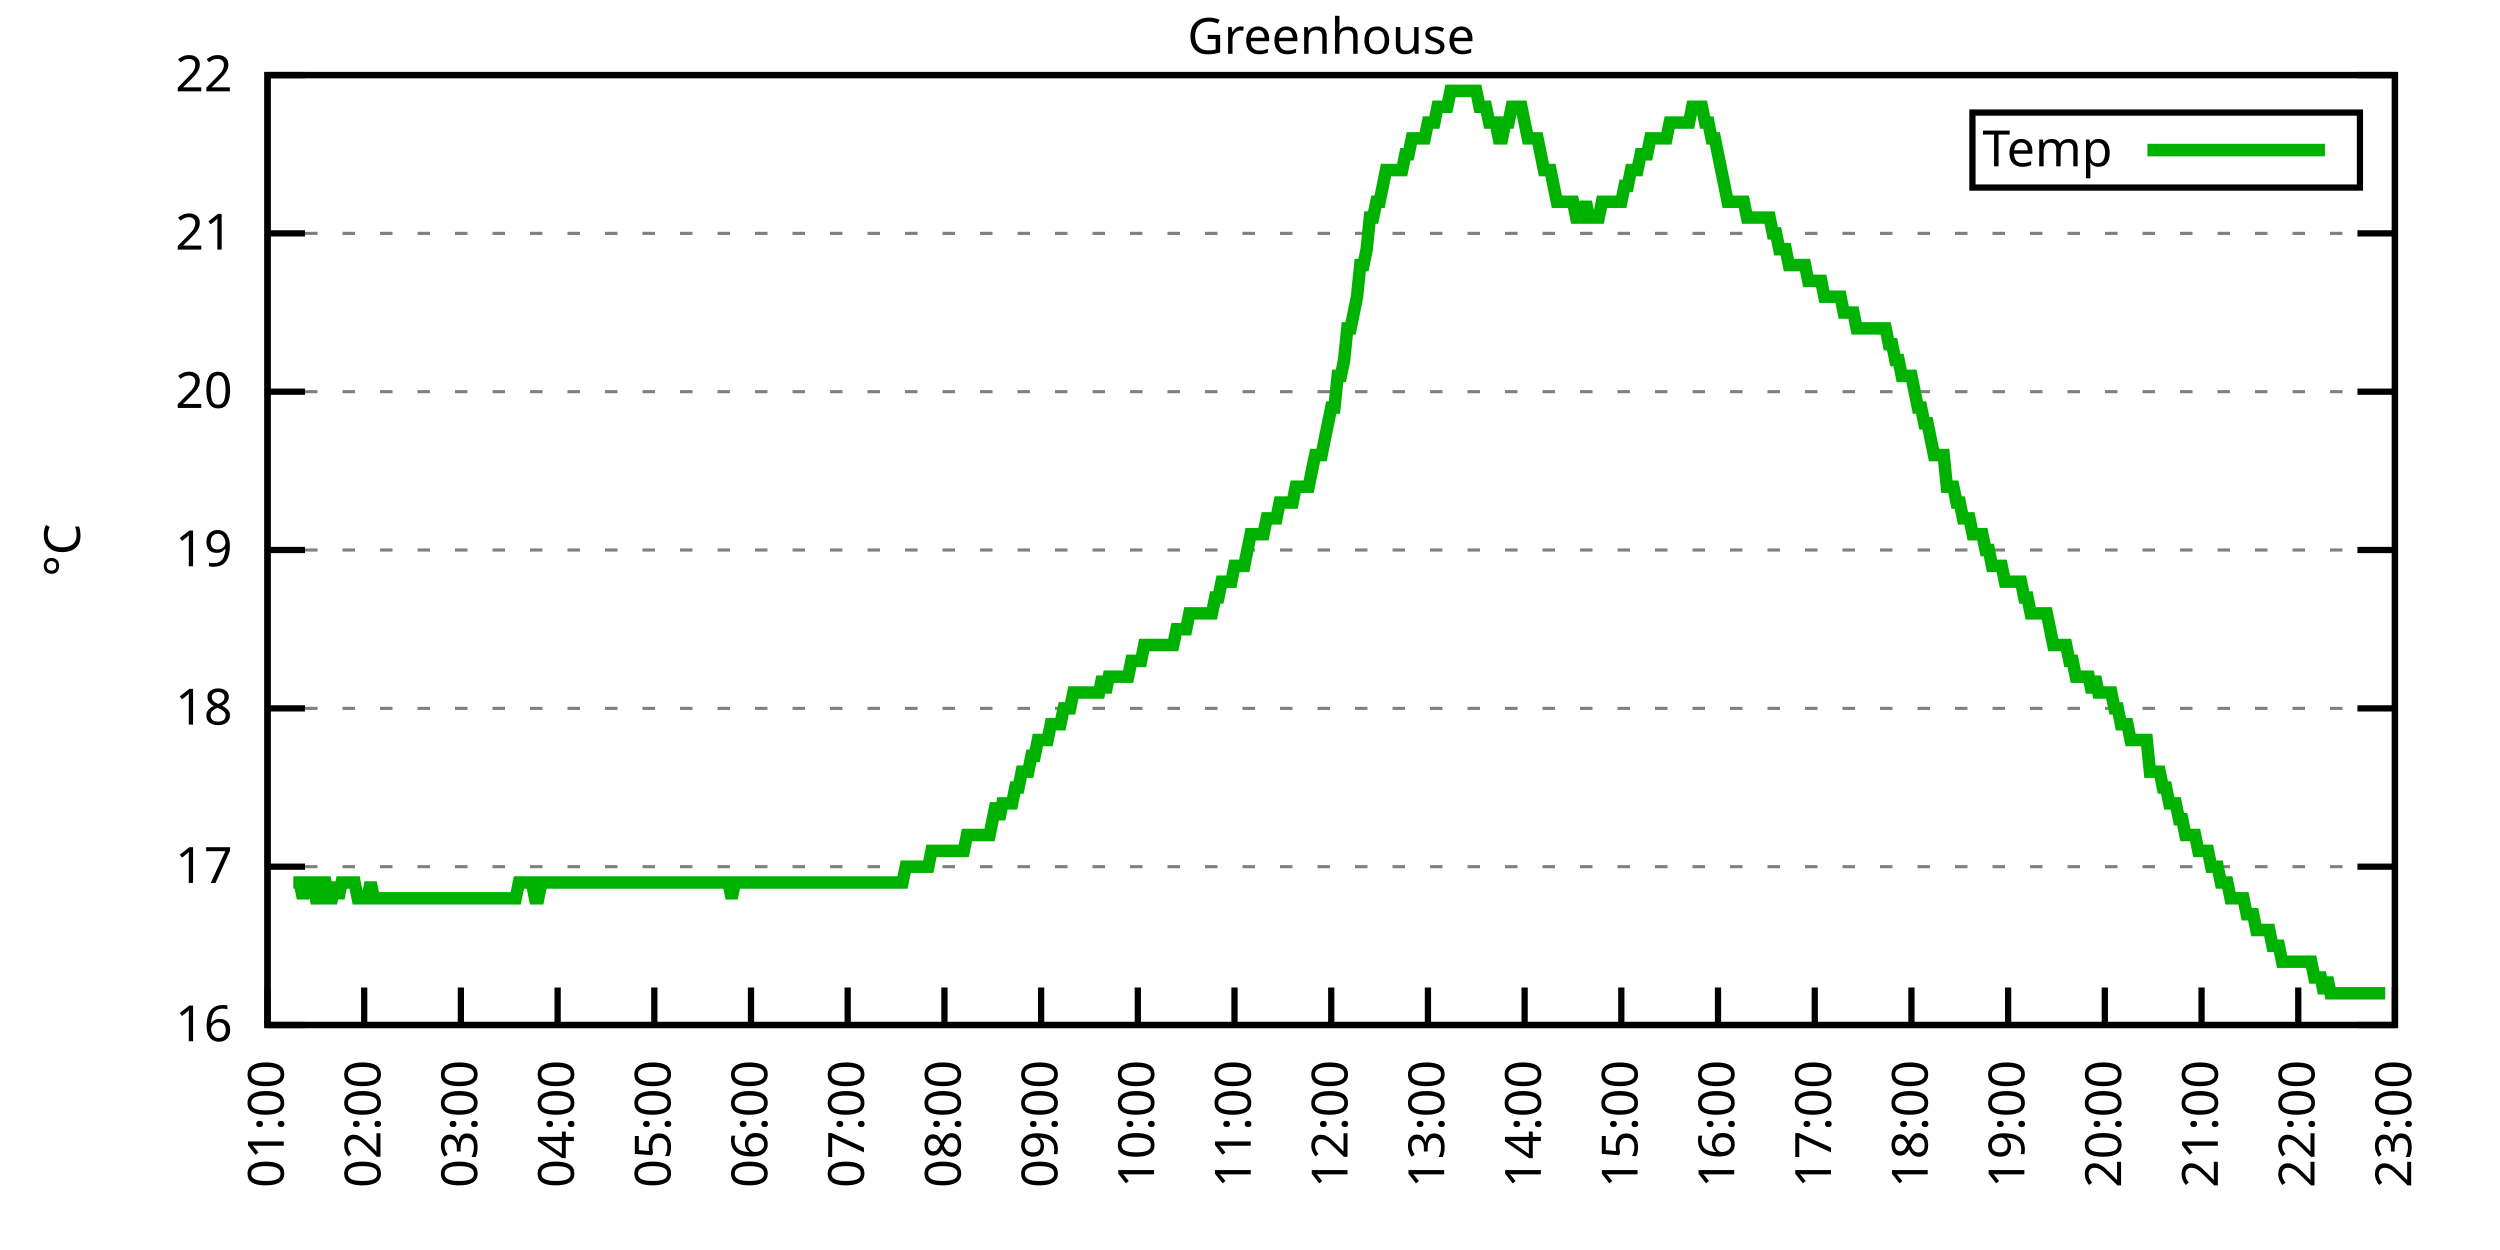
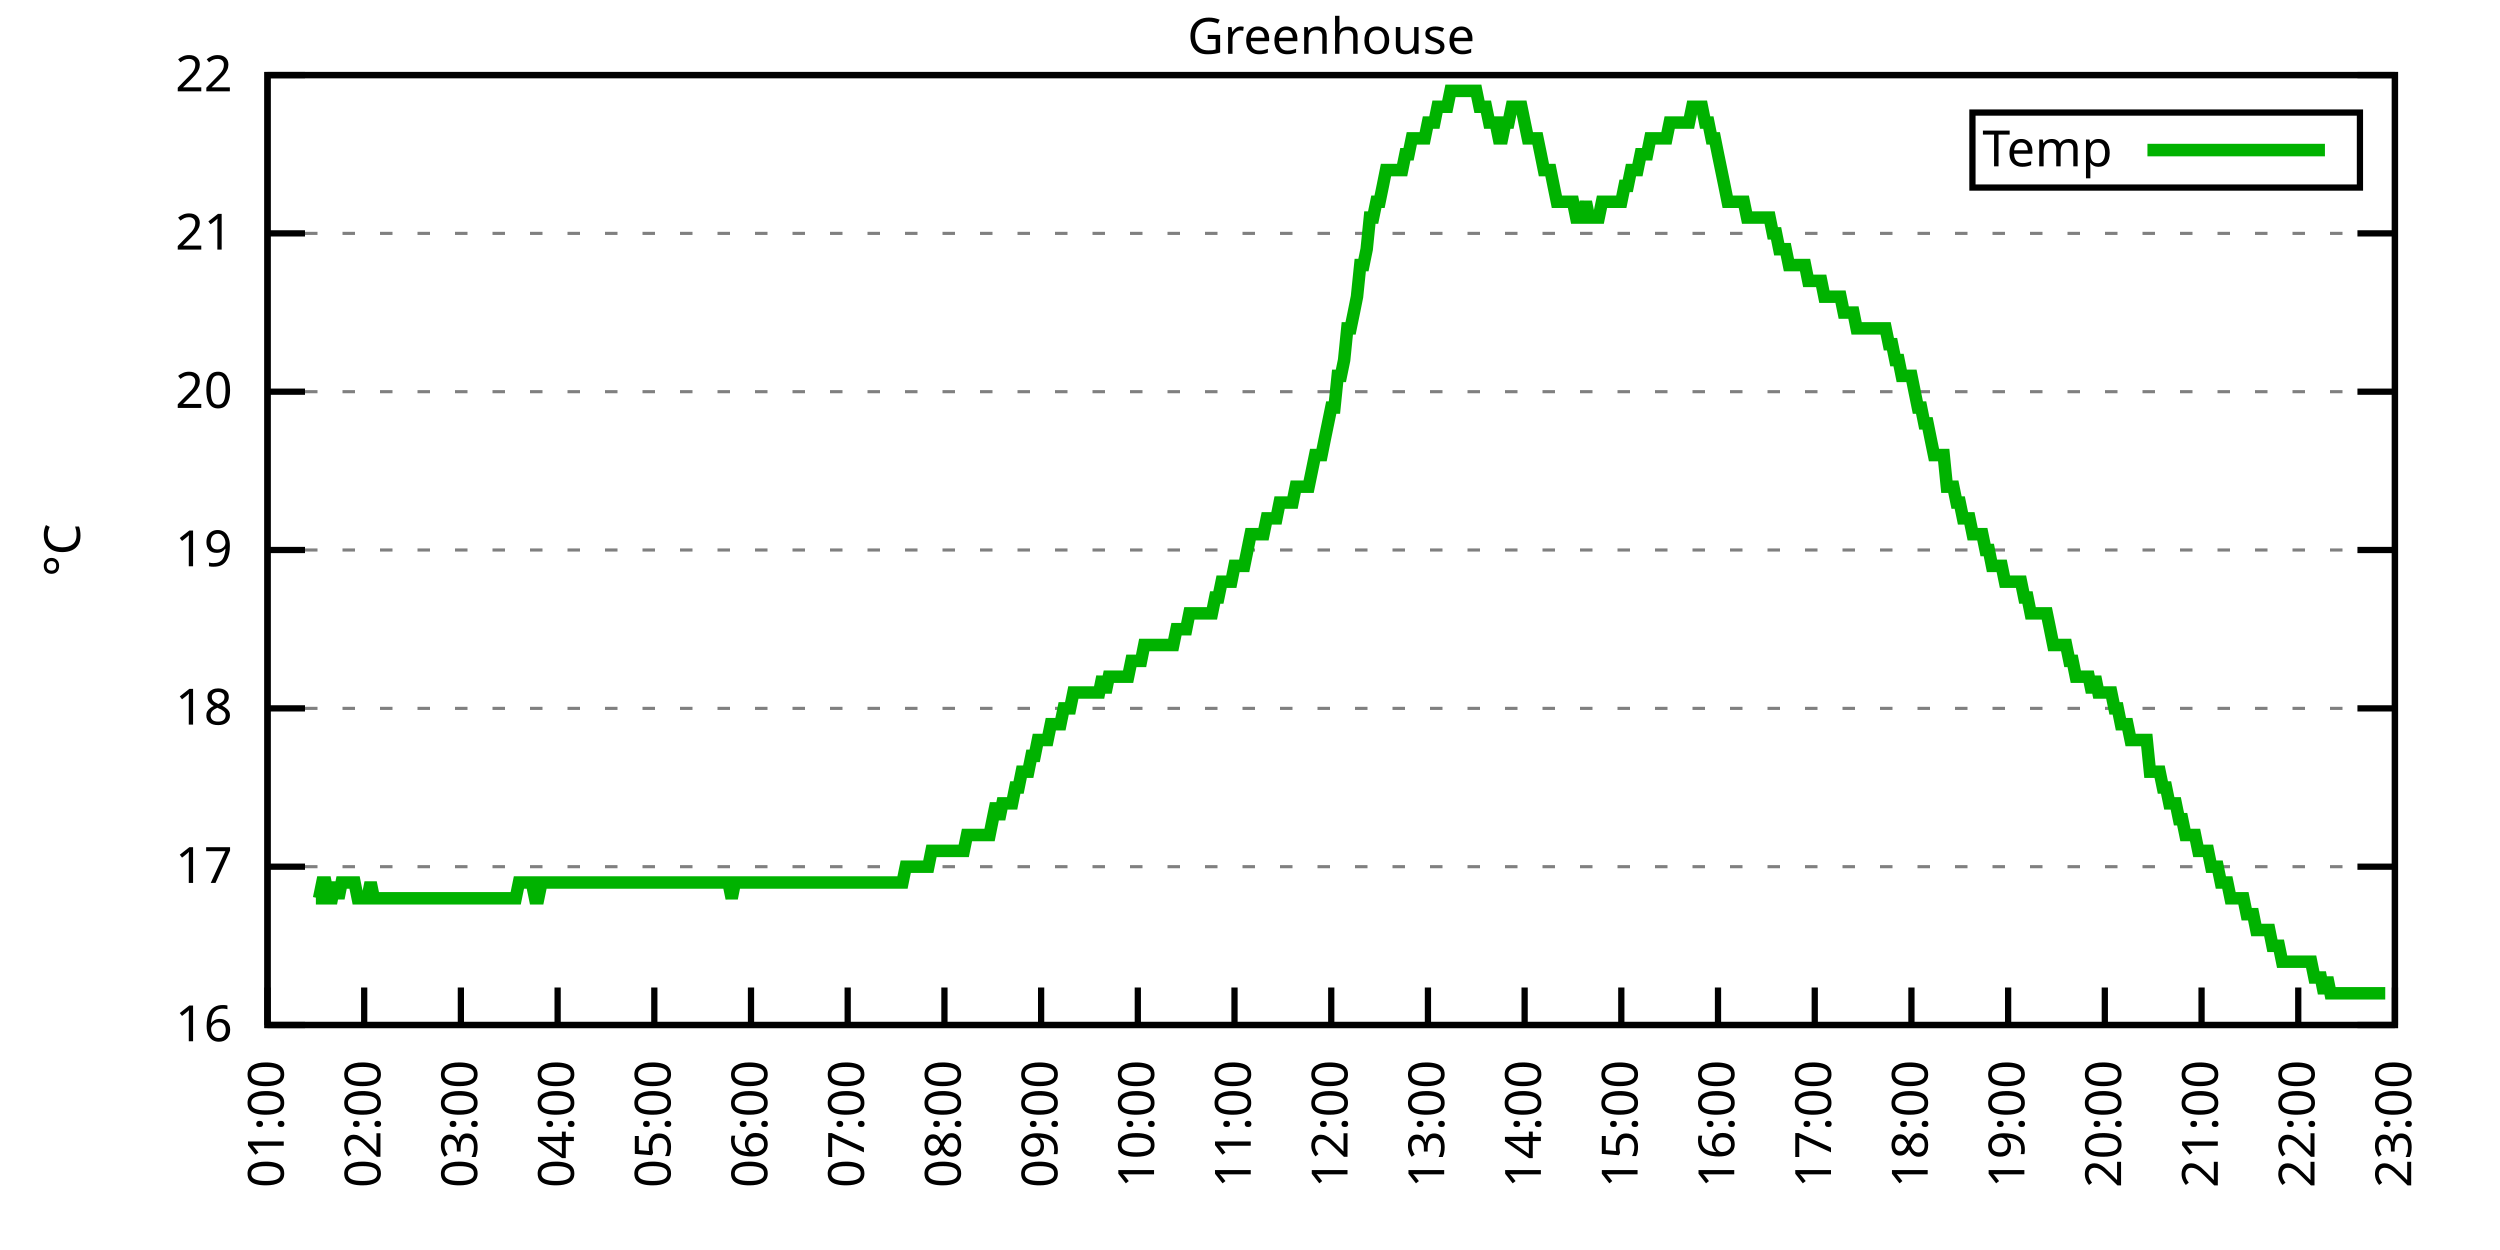
<svg xmlns="http://www.w3.org/2000/svg" xmlns:xlink="http://www.w3.org/1999/xlink" width="400" height="200" viewBox="0 0 400 200">
  <g id="gnuplot_canvas">
    <rect x="0" y="0" width="400" height="200" fill="none" />
    <defs>
      <circle id="gpDot" r="0.5" stroke-width="0.5" stroke="currentColor" />
      <path id="gpPt0" stroke-width="0.333" stroke="currentColor" d="M-1,0 h2 M0,-1 v2" />
      <path id="gpPt1" stroke-width="0.333" stroke="currentColor" d="M-1,-1 L1,1 M1,-1 L-1,1" />
      <path id="gpPt2" stroke-width="0.333" stroke="currentColor" d="M-1,0 L1,0 M0,-1 L0,1 M-1,-1 L1,1 M-1,1 L1,-1" />
      <rect id="gpPt3" stroke-width="0.333" stroke="currentColor" x="-1" y="-1" width="2" height="2" />
      <rect id="gpPt4" stroke-width="0.333" stroke="currentColor" fill="currentColor" x="-1" y="-1" width="2" height="2" />
      <circle id="gpPt5" stroke-width="0.333" stroke="currentColor" cx="0" cy="0" r="1" />
      <use xlink:href="#gpPt5" id="gpPt6" fill="currentColor" stroke="none" />
      <path id="gpPt7" stroke-width="0.333" stroke="currentColor" d="M0,-1.33 L-1.33,0.67 L1.33,0.67 z" />
      <use xlink:href="#gpPt7" id="gpPt8" fill="currentColor" stroke="none" />
      <use xlink:href="#gpPt7" id="gpPt9" stroke="currentColor" transform="rotate(180)" />
      <use xlink:href="#gpPt9" id="gpPt10" fill="currentColor" stroke="none" />
      <use xlink:href="#gpPt3" id="gpPt11" stroke="currentColor" transform="rotate(45)" />
      <use xlink:href="#gpPt11" id="gpPt12" fill="currentColor" stroke="none" />
      <path id="gpPt13" stroke-width="0.333" stroke="currentColor" d="M0,1.330 L1.265,0.411 L0.782,-1.067 L-0.782,-1.076 L-1.265,0.411 z" />
      <use xlink:href="#gpPt13" id="gpPt14" fill="currentColor" stroke="none" />
      <filter id="textbox" filterUnits="objectBoundingBox" x="0" y="0" height="1" width="1">
        <feFlood flood-color="white" flood-opacity="1" result="bgnd" />
        <feComposite in="SourceGraphic" in2="bgnd" operator="atop" />
      </filter>
      <filter id="greybox" filterUnits="objectBoundingBox" x="0" y="0" height="1" width="1">
        <feFlood flood-color="lightgrey" flood-opacity="1" result="grey" />
        <feComposite in="SourceGraphic" in2="grey" operator="atop" />
      </filter>
    </defs>
    <g fill="none" color="white" stroke="currentColor" stroke-width="1.00" stroke-linecap="butt" stroke-linejoin="miter">
</g>
    <g fill="none" color="black" stroke="currentColor" stroke-width="1.00" stroke-linecap="butt" stroke-linejoin="miter">
      <g stroke="none" shape-rendering="crispEdges">
        <polygon fill="rgb(255, 255, 255)" points="42.80,164.00 383.18,164.00 383.18,12.02 42.80,12.02 " />
      </g>
    </g>
    <g fill="none" color="black" stroke="currentColor" stroke-width="1.00" stroke-linecap="butt" stroke-linejoin="miter">
</g>
    <g fill="none" color="black" stroke="black" stroke-width="0.50" stroke-linecap="butt" stroke-linejoin="miter">
</g>
    <g fill="none" color="gray" stroke="currentColor" stroke-width="0.50" stroke-linecap="butt" stroke-linejoin="miter">
      <path stroke="gray" stroke-dasharray="2,4" class="gridline" d="M42.80,164.00 L383.19,164.00  " />
    </g>
    <g fill="none" color="gray" stroke="gray" stroke-width="1.00" stroke-linecap="butt" stroke-linejoin="miter">
</g>
    <g fill="none" color="black" stroke="currentColor" stroke-width="1.00" stroke-linecap="butt" stroke-linejoin="miter">
      <path stroke="black" d="M42.80,164.00 L48.80,164.00 M383.19,164.00 L377.19,164.00  " />
      <g transform="translate(37.20,166.60)" stroke="none" fill="black" font-family="Sans" font-size="8.00" text-anchor="end">
        <text>
          <tspan font-family="Sans"> 16</tspan>
        </text>
      </g>
    </g>
    <g fill="none" color="black" stroke="currentColor" stroke-width="1.00" stroke-linecap="butt" stroke-linejoin="miter">
</g>
    <g fill="none" color="black" stroke="black" stroke-width="0.50" stroke-linecap="butt" stroke-linejoin="miter">
</g>
    <g fill="none" color="gray" stroke="currentColor" stroke-width="0.50" stroke-linecap="butt" stroke-linejoin="miter">
      <path stroke="gray" stroke-dasharray="2,4" class="gridline" d="M42.80,138.67 L383.19,138.67  " />
    </g>
    <g fill="none" color="gray" stroke="gray" stroke-width="1.00" stroke-linecap="butt" stroke-linejoin="miter">
</g>
    <g fill="none" color="black" stroke="currentColor" stroke-width="1.00" stroke-linecap="butt" stroke-linejoin="miter">
      <path stroke="black" d="M42.80,138.67 L48.80,138.67 M383.19,138.67 L377.19,138.67  " />
      <g transform="translate(37.20,141.27)" stroke="none" fill="black" font-family="Sans" font-size="8.00" text-anchor="end">
        <text>
          <tspan font-family="Sans"> 17</tspan>
        </text>
      </g>
    </g>
    <g fill="none" color="black" stroke="currentColor" stroke-width="1.00" stroke-linecap="butt" stroke-linejoin="miter">
</g>
    <g fill="none" color="black" stroke="black" stroke-width="0.50" stroke-linecap="butt" stroke-linejoin="miter">
</g>
    <g fill="none" color="gray" stroke="currentColor" stroke-width="0.50" stroke-linecap="butt" stroke-linejoin="miter">
      <path stroke="gray" stroke-dasharray="2,4" class="gridline" d="M42.80,113.34 L383.19,113.34  " />
    </g>
    <g fill="none" color="gray" stroke="gray" stroke-width="1.00" stroke-linecap="butt" stroke-linejoin="miter">
</g>
    <g fill="none" color="black" stroke="currentColor" stroke-width="1.00" stroke-linecap="butt" stroke-linejoin="miter">
      <path stroke="black" d="M42.80,113.34 L48.80,113.34 M383.19,113.34 L377.19,113.34  " />
      <g transform="translate(37.20,115.94)" stroke="none" fill="black" font-family="Sans" font-size="8.00" text-anchor="end">
        <text>
          <tspan font-family="Sans"> 18</tspan>
        </text>
      </g>
    </g>
    <g fill="none" color="black" stroke="currentColor" stroke-width="1.00" stroke-linecap="butt" stroke-linejoin="miter">
</g>
    <g fill="none" color="black" stroke="black" stroke-width="0.50" stroke-linecap="butt" stroke-linejoin="miter">
</g>
    <g fill="none" color="gray" stroke="currentColor" stroke-width="0.50" stroke-linecap="butt" stroke-linejoin="miter">
      <path stroke="gray" stroke-dasharray="2,4" class="gridline" d="M42.80,88.00 L383.19,88.00  " />
    </g>
    <g fill="none" color="gray" stroke="gray" stroke-width="1.00" stroke-linecap="butt" stroke-linejoin="miter">
</g>
    <g fill="none" color="black" stroke="currentColor" stroke-width="1.00" stroke-linecap="butt" stroke-linejoin="miter">
      <path stroke="black" d="M42.80,88.00 L48.80,88.00 M383.19,88.00 L377.19,88.00  " />
      <g transform="translate(37.20,90.60)" stroke="none" fill="black" font-family="Sans" font-size="8.00" text-anchor="end">
        <text>
          <tspan font-family="Sans"> 19</tspan>
        </text>
      </g>
    </g>
    <g fill="none" color="black" stroke="currentColor" stroke-width="1.00" stroke-linecap="butt" stroke-linejoin="miter">
</g>
    <g fill="none" color="black" stroke="black" stroke-width="0.50" stroke-linecap="butt" stroke-linejoin="miter">
</g>
    <g fill="none" color="gray" stroke="currentColor" stroke-width="0.50" stroke-linecap="butt" stroke-linejoin="miter">
      <path stroke="gray" stroke-dasharray="2,4" class="gridline" d="M42.80,62.67 L383.19,62.67  " />
    </g>
    <g fill="none" color="gray" stroke="gray" stroke-width="1.00" stroke-linecap="butt" stroke-linejoin="miter">
</g>
    <g fill="none" color="black" stroke="currentColor" stroke-width="1.00" stroke-linecap="butt" stroke-linejoin="miter">
      <path stroke="black" d="M42.80,62.67 L48.80,62.67 M383.19,62.67 L377.19,62.67  " />
      <g transform="translate(37.20,65.27)" stroke="none" fill="black" font-family="Sans" font-size="8.00" text-anchor="end">
        <text>
          <tspan font-family="Sans"> 20</tspan>
        </text>
      </g>
    </g>
    <g fill="none" color="black" stroke="currentColor" stroke-width="1.00" stroke-linecap="butt" stroke-linejoin="miter">
</g>
    <g fill="none" color="black" stroke="black" stroke-width="0.50" stroke-linecap="butt" stroke-linejoin="miter">
</g>
    <g fill="none" color="gray" stroke="currentColor" stroke-width="0.50" stroke-linecap="butt" stroke-linejoin="miter">
      <path stroke="gray" stroke-dasharray="2,4" class="gridline" d="M42.80,37.34 L383.19,37.34  " />
    </g>
    <g fill="none" color="gray" stroke="gray" stroke-width="1.00" stroke-linecap="butt" stroke-linejoin="miter">
</g>
    <g fill="none" color="black" stroke="currentColor" stroke-width="1.00" stroke-linecap="butt" stroke-linejoin="miter">
      <path stroke="black" d="M42.80,37.34 L48.80,37.34 M383.19,37.34 L377.19,37.34  " />
      <g transform="translate(37.20,39.94)" stroke="none" fill="black" font-family="Sans" font-size="8.00" text-anchor="end">
        <text>
          <tspan font-family="Sans"> 21</tspan>
        </text>
      </g>
    </g>
    <g fill="none" color="black" stroke="currentColor" stroke-width="1.00" stroke-linecap="butt" stroke-linejoin="miter">
</g>
    <g fill="none" color="black" stroke="black" stroke-width="0.50" stroke-linecap="butt" stroke-linejoin="miter">
</g>
    <g fill="none" color="gray" stroke="currentColor" stroke-width="0.50" stroke-linecap="butt" stroke-linejoin="miter">
      <path stroke="gray" stroke-dasharray="2,4" class="gridline" d="M42.80,12.01 L383.19,12.01  " />
    </g>
    <g fill="none" color="gray" stroke="gray" stroke-width="1.00" stroke-linecap="butt" stroke-linejoin="miter">
</g>
    <g fill="none" color="black" stroke="currentColor" stroke-width="1.00" stroke-linecap="butt" stroke-linejoin="miter">
      <path stroke="black" d="M42.80,12.01 L48.80,12.01 M383.19,12.01 L377.19,12.01  " />
      <g transform="translate(37.20,14.61)" stroke="none" fill="black" font-family="Sans" font-size="8.00" text-anchor="end">
        <text>
          <tspan font-family="Sans"> 22</tspan>
        </text>
      </g>
    </g>
    <g fill="none" color="black" stroke="currentColor" stroke-width="1.00" stroke-linecap="butt" stroke-linejoin="miter">
      <path stroke="black" d="M42.80,164.00 L42.80,158.00  " />
      <g transform="translate(45.40,169.60) rotate(270.00)" stroke="none" fill="black" font-family="Sans" font-size="8.00" text-anchor="end">
        <text>
          <tspan font-family="Sans">01:00</tspan>
        </text>
      </g>
    </g>
    <g fill="none" color="black" stroke="currentColor" stroke-width="1.00" stroke-linecap="butt" stroke-linejoin="miter">
      <path stroke="black" d="M58.27,164.00 L58.27,158.00  " />
      <g transform="translate(60.87,169.60) rotate(270.00)" stroke="none" fill="black" font-family="Sans" font-size="8.00" text-anchor="end">
        <text>
          <tspan font-family="Sans">02:00</tspan>
        </text>
      </g>
    </g>
    <g fill="none" color="black" stroke="currentColor" stroke-width="1.00" stroke-linecap="butt" stroke-linejoin="miter">
      <path stroke="black" d="M73.74,164.00 L73.74,158.00  " />
      <g transform="translate(76.34,169.60) rotate(270.00)" stroke="none" fill="black" font-family="Sans" font-size="8.00" text-anchor="end">
        <text>
          <tspan font-family="Sans">03:00</tspan>
        </text>
      </g>
    </g>
    <g fill="none" color="black" stroke="currentColor" stroke-width="1.00" stroke-linecap="butt" stroke-linejoin="miter">
      <path stroke="black" d="M89.22,164.00 L89.22,158.00  " />
      <g transform="translate(91.82,169.60) rotate(270.00)" stroke="none" fill="black" font-family="Sans" font-size="8.00" text-anchor="end">
        <text>
          <tspan font-family="Sans">04:00</tspan>
        </text>
      </g>
    </g>
    <g fill="none" color="black" stroke="currentColor" stroke-width="1.00" stroke-linecap="butt" stroke-linejoin="miter">
      <path stroke="black" d="M104.69,164.00 L104.69,158.00  " />
      <g transform="translate(107.29,169.60) rotate(270.00)" stroke="none" fill="black" font-family="Sans" font-size="8.00" text-anchor="end">
        <text>
          <tspan font-family="Sans">05:00</tspan>
        </text>
      </g>
    </g>
    <g fill="none" color="black" stroke="currentColor" stroke-width="1.00" stroke-linecap="butt" stroke-linejoin="miter">
      <path stroke="black" d="M120.16,164.00 L120.16,158.00  " />
      <g transform="translate(122.76,169.60) rotate(270.00)" stroke="none" fill="black" font-family="Sans" font-size="8.00" text-anchor="end">
        <text>
          <tspan font-family="Sans">06:00</tspan>
        </text>
      </g>
    </g>
    <g fill="none" color="black" stroke="currentColor" stroke-width="1.00" stroke-linecap="butt" stroke-linejoin="miter">
      <path stroke="black" d="M135.63,164.00 L135.63,158.00  " />
      <g transform="translate(138.23,169.60) rotate(270.00)" stroke="none" fill="black" font-family="Sans" font-size="8.00" text-anchor="end">
        <text>
          <tspan font-family="Sans">07:00</tspan>
        </text>
      </g>
    </g>
    <g fill="none" color="black" stroke="currentColor" stroke-width="1.00" stroke-linecap="butt" stroke-linejoin="miter">
      <path stroke="black" d="M151.11,164.00 L151.11,158.00  " />
      <g transform="translate(153.71,169.60) rotate(270.00)" stroke="none" fill="black" font-family="Sans" font-size="8.00" text-anchor="end">
        <text>
          <tspan font-family="Sans">08:00</tspan>
        </text>
      </g>
    </g>
    <g fill="none" color="black" stroke="currentColor" stroke-width="1.00" stroke-linecap="butt" stroke-linejoin="miter">
      <path stroke="black" d="M166.58,164.00 L166.58,158.00  " />
      <g transform="translate(169.18,169.60) rotate(270.00)" stroke="none" fill="black" font-family="Sans" font-size="8.00" text-anchor="end">
        <text>
          <tspan font-family="Sans">09:00</tspan>
        </text>
      </g>
    </g>
    <g fill="none" color="black" stroke="currentColor" stroke-width="1.00" stroke-linecap="butt" stroke-linejoin="miter">
      <path stroke="black" d="M182.05,164.00 L182.05,158.00  " />
      <g transform="translate(184.65,169.60) rotate(270.00)" stroke="none" fill="black" font-family="Sans" font-size="8.00" text-anchor="end">
        <text>
          <tspan font-family="Sans">10:00</tspan>
        </text>
      </g>
    </g>
    <g fill="none" color="black" stroke="currentColor" stroke-width="1.00" stroke-linecap="butt" stroke-linejoin="miter">
      <path stroke="black" d="M197.52,164.00 L197.52,158.00  " />
      <g transform="translate(200.12,169.60) rotate(270.00)" stroke="none" fill="black" font-family="Sans" font-size="8.00" text-anchor="end">
        <text>
          <tspan font-family="Sans">11:00</tspan>
        </text>
      </g>
    </g>
    <g fill="none" color="black" stroke="currentColor" stroke-width="1.00" stroke-linecap="butt" stroke-linejoin="miter">
      <path stroke="black" d="M213.00,164.00 L213.00,158.00  " />
      <g transform="translate(215.60,169.60) rotate(270.00)" stroke="none" fill="black" font-family="Sans" font-size="8.00" text-anchor="end">
        <text>
          <tspan font-family="Sans">12:00</tspan>
        </text>
      </g>
    </g>
    <g fill="none" color="black" stroke="currentColor" stroke-width="1.00" stroke-linecap="butt" stroke-linejoin="miter">
      <path stroke="black" d="M228.47,164.00 L228.47,158.00  " />
      <g transform="translate(231.07,169.60) rotate(270.00)" stroke="none" fill="black" font-family="Sans" font-size="8.00" text-anchor="end">
        <text>
          <tspan font-family="Sans">13:00</tspan>
        </text>
      </g>
    </g>
    <g fill="none" color="black" stroke="currentColor" stroke-width="1.00" stroke-linecap="butt" stroke-linejoin="miter">
      <path stroke="black" d="M243.94,164.00 L243.94,158.00  " />
      <g transform="translate(246.54,169.60) rotate(270.00)" stroke="none" fill="black" font-family="Sans" font-size="8.00" text-anchor="end">
        <text>
          <tspan font-family="Sans">14:00</tspan>
        </text>
      </g>
    </g>
    <g fill="none" color="black" stroke="currentColor" stroke-width="1.00" stroke-linecap="butt" stroke-linejoin="miter">
      <path stroke="black" d="M259.41,164.00 L259.41,158.00  " />
      <g transform="translate(262.01,169.60) rotate(270.00)" stroke="none" fill="black" font-family="Sans" font-size="8.00" text-anchor="end">
        <text>
          <tspan font-family="Sans">15:00</tspan>
        </text>
      </g>
    </g>
    <g fill="none" color="black" stroke="currentColor" stroke-width="1.00" stroke-linecap="butt" stroke-linejoin="miter">
      <path stroke="black" d="M274.88,164.00 L274.88,158.00  " />
      <g transform="translate(277.48,169.60) rotate(270.00)" stroke="none" fill="black" font-family="Sans" font-size="8.00" text-anchor="end">
        <text>
          <tspan font-family="Sans">16:00</tspan>
        </text>
      </g>
    </g>
    <g fill="none" color="black" stroke="currentColor" stroke-width="1.00" stroke-linecap="butt" stroke-linejoin="miter">
      <path stroke="black" d="M290.36,164.00 L290.36,158.00  " />
      <g transform="translate(292.96,169.60) rotate(270.00)" stroke="none" fill="black" font-family="Sans" font-size="8.00" text-anchor="end">
        <text>
          <tspan font-family="Sans">17:00</tspan>
        </text>
      </g>
    </g>
    <g fill="none" color="black" stroke="currentColor" stroke-width="1.00" stroke-linecap="butt" stroke-linejoin="miter">
      <path stroke="black" d="M305.83,164.00 L305.83,158.00  " />
      <g transform="translate(308.43,169.60) rotate(270.00)" stroke="none" fill="black" font-family="Sans" font-size="8.00" text-anchor="end">
        <text>
          <tspan font-family="Sans">18:00</tspan>
        </text>
      </g>
    </g>
    <g fill="none" color="black" stroke="currentColor" stroke-width="1.00" stroke-linecap="butt" stroke-linejoin="miter">
      <path stroke="black" d="M321.30,164.00 L321.30,158.00  " />
      <g transform="translate(323.90,169.60) rotate(270.00)" stroke="none" fill="black" font-family="Sans" font-size="8.00" text-anchor="end">
        <text>
          <tspan font-family="Sans">19:00</tspan>
        </text>
      </g>
    </g>
    <g fill="none" color="black" stroke="currentColor" stroke-width="1.00" stroke-linecap="butt" stroke-linejoin="miter">
      <path stroke="black" d="M336.77,164.00 L336.77,158.00  " />
      <g transform="translate(339.37,169.60) rotate(270.00)" stroke="none" fill="black" font-family="Sans" font-size="8.00" text-anchor="end">
        <text>
          <tspan font-family="Sans">20:00</tspan>
        </text>
      </g>
    </g>
    <g fill="none" color="black" stroke="currentColor" stroke-width="1.00" stroke-linecap="butt" stroke-linejoin="miter">
      <path stroke="black" d="M352.25,164.00 L352.25,158.00  " />
      <g transform="translate(354.85,169.60) rotate(270.00)" stroke="none" fill="black" font-family="Sans" font-size="8.00" text-anchor="end">
        <text>
          <tspan font-family="Sans">21:00</tspan>
        </text>
      </g>
    </g>
    <g fill="none" color="black" stroke="currentColor" stroke-width="1.00" stroke-linecap="butt" stroke-linejoin="miter">
      <path stroke="black" d="M367.72,164.00 L367.72,158.00  " />
      <g transform="translate(370.32,169.60) rotate(270.00)" stroke="none" fill="black" font-family="Sans" font-size="8.00" text-anchor="end">
        <text>
          <tspan font-family="Sans">22:00</tspan>
        </text>
      </g>
    </g>
    <g fill="none" color="black" stroke="currentColor" stroke-width="1.00" stroke-linecap="butt" stroke-linejoin="miter">
      <path stroke="black" d="M383.19,164.00 L383.19,158.00  " />
      <g transform="translate(385.79,169.60) rotate(270.00)" stroke="none" fill="black" font-family="Sans" font-size="8.00" text-anchor="end">
        <text>
          <tspan font-family="Sans">23:00</tspan>
        </text>
      </g>
    </g>
    <g fill="none" color="black" stroke="currentColor" stroke-width="1.00" stroke-linecap="butt" stroke-linejoin="miter">
</g>
    <g fill="none" color="black" stroke="currentColor" stroke-width="1.00" stroke-linecap="butt" stroke-linejoin="miter">
      <path stroke="black" d="M42.80,12.01 L42.80,164.00 L383.19,164.00 L383.19,12.01 L42.80,12.01 Z  " />
    </g>
    <g fill="none" color="black" stroke="currentColor" stroke-width="1.00" stroke-linecap="butt" stroke-linejoin="miter">
</g>
    <g fill="none" color="black" stroke="currentColor" stroke-width="1.00" stroke-linecap="butt" stroke-linejoin="miter">
      <path stroke="black" d="M315.59,30.01 L315.59,18.01 L377.59,18.01 L377.59,30.01 L315.59,30.01 Z  " />
    </g>
    <g id="Greenhouse_plot_1">
      <g fill="none" color="white" stroke="black" stroke-width="2.00" stroke-linecap="butt" stroke-linejoin="miter">
</g>
      <g fill="none" color="black" stroke="currentColor" stroke-width="2.00" stroke-linecap="butt" stroke-linejoin="miter">
        <g transform="translate(337.99,26.61)" stroke="none" fill="black" font-family="Sans" font-size="8.00" text-anchor="end">
          <text>
            <tspan font-family="Sans">Temp</tspan>
          </text>
        </g>
      </g>
      <g fill="none" color="black" stroke="currentColor" stroke-width="2.00" stroke-linecap="butt" stroke-linejoin="miter">
-         <path stroke="rgb(  0, 178,   0)" d="M343.59,24.01 L371.99,24.01 M46.93,141.20 L47.44,141.20 L47.96,141.20 L48.47,143.73 L48.99,141.20 L49.50,141.20   L50.02,141.20 L50.54,143.73 L51.05,143.73 L51.57,141.20 L52.08,141.20 L52.60,143.73 L53.11,143.73 L53.63,141.20   L54.15,143.73 L54.66,141.20 L55.18,141.20 L55.69,141.20 L56.21,141.20 L56.73,141.20 L57.24,143.73 L57.76,143.73   L58.27,143.73 L58.79,143.73 L59.30,141.20 L59.82,143.73 L60.34,143.73 L60.85,143.73 L61.37,143.73 L61.88,143.73   L62.40,143.73 L62.91,143.73 L63.43,143.73 L63.95,143.73 L64.46,143.73 L64.98,143.73 L65.49,143.73 L66.01,143.73   L66.52,143.73 L67.04,143.73 L67.56,143.73 L68.07,143.73 L68.59,143.73 L69.10,143.73 L69.62,143.73 L70.13,143.73   L70.65,143.73 L71.17,143.73 L71.68,143.73 L72.20,143.73 L72.71,143.73 L73.23,143.73 L73.74,143.73 L74.26,143.73   L74.78,143.73 L75.29,143.73 L75.81,143.73 L76.32,143.73 L76.84,143.73 L77.35,143.73 L77.87,143.73 L78.39,143.73   L78.90,143.73 L79.42,143.73 L79.93,143.73 L80.45,143.73 L80.96,143.73 L81.48,143.73 L82.00,143.73 L82.51,143.73   L83.03,141.20 L83.54,141.20 L84.06,141.20 L84.58,141.20 L85.09,141.20 L85.61,143.73 L86.12,143.73 L86.64,141.20   L87.15,141.20 L87.67,141.20 L88.19,141.20 L88.70,141.20 L89.22,141.20 L89.73,141.20 L90.25,141.20 L90.76,141.20   L91.28,141.20 L91.80,141.20 L92.31,141.20 L92.83,141.20 L93.34,141.20 L93.86,141.20 L94.37,141.20 L94.89,141.20   L95.41,141.20 L95.92,141.20 L96.44,141.20 L96.95,141.20 L97.47,141.20 L97.98,141.20 L98.50,141.20 L99.02,141.20   L99.53,141.20 L100.05,141.20 L100.56,141.20 L101.08,141.20 L101.59,141.20 L102.11,141.20 L102.63,141.20 L103.14,141.20   L103.66,141.20 L104.17,141.20 L104.69,141.20 L105.20,141.20 L105.72,141.20 L106.24,141.20 L106.75,141.20 L107.27,141.20   L107.78,141.20 L108.30,141.20 L108.82,141.20 L109.33,141.20 L109.85,141.20 L110.36,141.20 L110.88,141.20 L111.39,141.20   L111.91,141.20 L112.43,141.20 L112.94,141.20 L113.46,141.20 L113.97,141.20 L114.49,141.20 L115.00,141.20 L115.52,141.20   L116.04,141.20 L116.55,141.20 L117.07,143.73 L117.58,141.20 L118.10,141.20 L118.61,141.20 L119.13,141.20 L119.65,141.20   L120.16,141.20 L120.68,141.20 L121.19,141.20 L121.71,141.20 L122.22,141.20 L122.74,141.20 L123.26,141.20 L123.77,141.20   L124.29,141.20 L124.80,141.20 L125.32,141.20 L125.83,141.20 L126.35,141.20 L126.87,141.20 L127.38,141.20 L127.90,141.20   L128.41,141.20 L128.93,141.20 L129.44,141.20 L129.96,141.20 L130.48,141.20 L130.99,141.20 L131.51,141.20 L132.02,141.20   L132.54,141.20 L133.05,141.20 L133.57,141.20 L134.09,141.20 L134.60,141.20 L135.12,141.20 L135.63,141.20 L136.15,141.20   L136.67,141.20 L137.18,141.20 L137.70,141.20 L138.21,141.20 L138.73,141.20 L139.24,141.20 L139.76,141.20 L140.28,141.20   L140.79,141.20 L141.31,141.20 L141.82,141.20 L142.34,141.20 L142.85,141.20 L143.37,141.20 L143.89,141.20 L144.40,141.20   L144.92,138.67 L145.43,138.67 L145.95,138.67 L146.46,138.67 L146.98,138.67 L147.50,138.67 L148.01,138.67 L148.53,138.67   L149.04,136.14 L149.56,136.14 L150.07,136.14 L150.59,136.14 L151.11,136.14 L151.62,136.14 L152.14,136.14 L152.65,136.14   L153.17,136.14 L153.68,136.14 L154.20,136.14 L154.72,133.60 L155.23,133.60 L155.75,133.60 L156.26,133.60 L156.78,133.60   L157.29,133.60 L157.81,133.60 L158.33,133.60 L158.84,131.07 L159.36,128.54 L159.87,131.07 L160.39,128.54 L160.91,128.54   L161.42,128.54 L161.94,128.54 L162.45,126.00 L162.97,126.00 L163.48,123.47 L164.00,123.47 L164.52,123.47 L165.03,120.94   L165.55,120.94 L166.06,118.40 L166.58,118.40 L167.09,118.40 L167.61,118.40 L168.13,115.87 L168.64,115.87 L169.16,115.87   L169.67,115.87 L170.19,113.34 L170.70,113.34 L171.22,113.34 L171.74,110.80 L172.25,110.80 L172.77,110.80 L173.28,110.80   L173.80,110.80 L174.31,110.80 L174.83,110.80 L175.35,110.80 L175.86,110.80 L176.38,108.27 L176.89,110.80 L177.41,108.27   L177.92,108.27 L178.44,108.27 L178.96,108.27 L179.47,108.27 L179.99,108.27 L180.50,108.27 L181.02,105.74 L181.53,105.74   L182.05,105.74 L182.57,105.74 L183.08,103.20 L183.60,103.20 L184.11,103.20 L184.63,103.20 L185.14,103.20 L185.66,103.20   L186.18,103.20 L186.69,103.20 L187.21,103.20 L187.72,103.20 L188.24,100.67 L188.76,100.67 L189.27,100.67 L189.79,100.67   L190.30,98.14 L190.82,98.14 L191.33,98.14 L191.85,98.14 L192.37,98.14 L192.88,98.14 L193.40,98.14 L193.91,98.14   L194.43,95.60 L194.94,95.60 L195.46,93.07 L195.98,93.07 L196.49,93.07 L197.01,93.07 L197.52,90.54 L198.04,90.54   L198.55,90.54 L199.07,90.54 L199.59,88.00 L200.10,85.47 L200.62,85.47 L201.13,85.47 L201.65,85.47 L202.16,85.47   L202.68,82.94 L203.20,82.94 L203.71,82.94 L204.23,82.94 L204.74,80.41 L205.26,80.41 L205.77,80.41 L206.29,80.41   L206.81,80.41 L207.32,77.87 L207.84,77.87 L208.35,77.87 L208.87,77.87 L209.38,77.87 L209.90,75.34 L210.42,72.81   L210.93,72.81 L211.45,72.81 L211.96,70.27 L212.48,67.74 L213.00,65.21 L213.51,65.21 L214.03,60.14 L214.54,60.14   L215.06,57.61 L215.57,52.54 L216.09,52.54 L216.61,50.01 L217.12,47.47 L217.64,42.41 L218.15,42.41 L218.67,39.87   L219.18,34.81 L219.70,34.81 L220.22,32.28 L220.73,32.28 L221.25,29.74 L221.76,27.21 L222.28,27.21 L222.79,27.21   L223.31,27.21 L223.83,27.21 L224.34,27.21 L224.86,24.68 L225.37,24.68 L225.89,22.14 L226.40,22.14 L226.92,22.14   L227.44,22.14 L227.95,22.14 L228.47,19.61 L228.98,19.61 L229.50,19.61 L230.01,17.08 L230.53,17.08 L231.05,17.08   L231.56,17.08 L232.08,14.54 L232.59,14.54 L233.11,14.54 L233.62,14.54 L234.14,14.54 L234.66,14.54 L235.17,14.54   L235.69,14.54 L236.20,14.54 L236.72,17.08 L237.23,17.08 L237.75,17.08 L238.27,19.61 L238.78,19.61 L239.30,19.61   L239.81,22.14 L240.33,22.14 L240.85,19.61 L241.36,19.61 L241.88,17.08 L242.39,17.08 L242.91,17.08 L243.42,17.08   L243.94,19.61 L244.46,22.14 L244.97,22.14 L245.49,22.14 L246.00,22.14 L246.52,24.68 L247.03,27.21 L247.55,27.21   L248.07,27.21 L248.58,29.74 L249.10,32.28 L249.61,32.28 L250.13,32.28 L250.64,32.28 L251.16,32.28 L251.68,32.28   L252.19,34.81 L252.71,34.81 L253.22,34.81 L253.74,32.28 L254.25,34.81 L254.77,34.81 L255.29,34.81 L255.80,34.81   L256.32,32.28 L256.83,32.28 L257.35,32.28 L257.86,32.28 L258.38,32.28 L258.90,32.28 L259.41,32.28 L259.93,29.74   L260.44,29.74 L260.96,27.21 L261.47,27.21 L261.99,27.21 L262.51,24.68 L263.02,24.68 L263.54,24.68 L264.05,22.14   L264.57,22.14 L265.08,22.14 L265.60,22.14 L266.12,22.14 L266.63,22.14 L267.15,19.61 L267.66,19.61 L268.18,19.61   L268.70,19.61 L269.21,19.61 L269.73,19.61 L270.24,19.61 L270.76,17.08 L271.27,17.08 L271.79,17.08 L272.31,17.08   L272.82,19.61 L273.34,19.61 L273.85,22.14 L274.37,22.14 L274.88,24.68 L275.40,27.21 L275.92,29.74 L276.43,32.28   L276.95,32.28 L277.46,32.28 L277.98,32.28 L278.49,32.28 L279.01,32.28 L279.53,34.81 L280.04,34.81 L280.56,34.81   L281.07,34.81 L281.59,34.81 L282.10,34.81 L282.62,34.81 L283.14,34.81 L283.65,37.34 L284.17,37.34 L284.68,39.87   L285.20,39.87 L285.71,39.87 L286.23,42.41 L286.75,42.41 L287.26,42.41 L287.78,42.41 L288.29,42.41 L288.81,42.41   L289.32,44.94 L289.84,44.94 L290.36,44.94 L290.87,44.94 L291.39,44.94 L291.90,47.47 L292.42,47.47 L292.94,47.47   L293.45,47.47 L293.97,47.47 L294.48,47.47 L295.00,50.01 L295.51,50.01 L296.03,50.01 L296.55,50.01 L297.06,52.54   L297.58,52.54 L298.09,52.54 L298.61,52.54 L299.12,52.54 L299.64,52.54 L300.16,52.54 L300.67,52.54 L301.19,52.54   L301.70,52.54 L302.22,55.07 L302.73,55.07 L303.25,57.61 L303.77,57.61 L304.28,60.14 L304.80,60.14 L305.31,60.14   L305.83,60.14 L306.34,62.67 L306.86,65.21 L307.38,65.21 L307.89,67.74 L308.41,67.74 L308.92,70.27 L309.44,72.81   L309.95,72.81 L310.47,72.81 L310.99,72.81 L311.50,77.87 L312.02,77.87 L312.53,77.87 L313.05,80.41 L313.56,80.41   L314.08,82.94 L314.60,82.94 L315.11,82.94 L315.63,85.47 L316.14,85.47 L316.66,85.47 L317.17,85.47 L317.69,88.00   L318.21,88.00 L318.72,90.54 L319.24,90.54 L319.75,90.54 L320.27,90.54 L320.79,93.07 L321.30,93.07 L321.82,93.07   L322.33,93.07 L322.85,93.07 L323.36,93.07 L323.88,95.60 L324.40,95.60 L324.91,98.14 L325.43,98.14 L325.94,98.14   L326.46,98.14 L326.97,98.14 L327.49,98.14 L328.01,100.67 L328.52,103.20 L329.04,103.20 L329.55,103.20 L330.07,103.20   L330.58,103.20 L331.10,105.74 L331.62,105.74 L332.13,108.27 L332.65,108.27 L333.16,108.27 L333.68,108.27 L334.19,108.27   L334.71,110.80 L335.23,108.27 L335.74,110.80 L336.26,110.80 L336.77,110.80 L337.29,110.80 L337.80,110.80 L338.32,113.34   L338.84,113.34 L339.35,115.87 L339.87,115.87 L340.38,115.87 L340.90,118.40 L341.41,118.40 L341.93,118.40 L342.45,118.40   L342.96,118.40 L343.48,118.40 L343.99,123.47 L344.51,123.47 L345.03,123.47 L345.54,123.47 L346.06,126.00 L346.57,126.00   L347.09,128.54 L347.60,128.54 L348.12,128.54 L348.64,131.07 L349.15,131.07 L349.67,133.60 L350.18,133.60 L350.70,133.60   L351.21,133.60 L351.73,136.14 L352.25,136.14 L352.76,136.14 L353.28,136.14 L353.79,138.67 L354.31,138.67 L354.82,138.67   L355.34,141.20 L355.86,141.20 L356.37,141.20 L356.89,143.73 L357.40,143.73 L357.92,143.73 L358.43,143.73 L358.95,143.73   L359.47,146.27 L359.98,146.27 L360.50,146.27 L361.01,148.80 L361.53,148.80 L362.04,148.80 L362.56,148.80 L363.08,148.80   L363.59,151.33 L364.11,151.33 L364.62,151.33 L365.14,153.87 L365.65,153.87 L366.17,153.87 L366.69,153.87 L367.20,153.87   L367.72,153.87 L368.23,153.87 L368.75,153.87 L369.26,153.87 L369.78,153.87 L370.30,156.40 L370.81,156.40 L371.33,156.40   L371.84,158.93 L372.36,156.40 L372.88,158.93 L373.39,158.93 L373.91,158.93 L374.42,158.93 L374.94,158.93 L375.45,158.93   L375.97,158.93 L376.49,158.93 L377.00,158.93 L377.52,158.93 L378.03,158.93 L378.55,158.93 L379.06,158.93 L379.58,158.93   L380.10,158.93 L380.61,158.93 L381.13,158.93 L381.64,158.93  " />
+         <path stroke="rgb(  0, 178,   0)" d="M343.59,24.01 L371.99,24.01 M50.54,143.73 L51.05,143.73 L51.57,141.20 L52.08,141.20 L52.60,143.73 L53.11,143.73   L53.63,141.20 L54.15,143.73 L54.66,141.20 L55.18,141.20 L55.69,141.20 L56.21,141.20 L56.73,141.20 L57.24,143.73   L57.76,143.73 L58.27,143.73 L58.79,143.73 L59.30,141.20 L59.82,143.73 L60.34,143.73 L60.85,143.73 L61.37,143.73   L61.88,143.73 L62.40,143.73 L62.91,143.73 L63.43,143.73 L63.95,143.73 L64.46,143.73 L64.98,143.73 L65.49,143.73   L66.01,143.73 L66.52,143.73 L67.04,143.73 L67.56,143.73 L68.07,143.73 L68.59,143.73 L69.10,143.73 L69.62,143.73   L70.13,143.73 L70.65,143.73 L71.17,143.73 L71.68,143.73 L72.20,143.73 L72.71,143.73 L73.23,143.73 L73.74,143.73   L74.26,143.73 L74.78,143.73 L75.29,143.73 L75.81,143.73 L76.32,143.73 L76.84,143.73 L77.35,143.73 L77.87,143.73   L78.39,143.73 L78.90,143.73 L79.42,143.73 L79.93,143.73 L80.45,143.73 L80.96,143.73 L81.48,143.73 L82.00,143.73   L82.51,143.73 L83.03,141.20 L83.54,141.20 L84.06,141.20 L84.58,141.20 L85.09,141.20 L85.61,143.73 L86.12,143.73   L86.64,141.20 L87.15,141.20 L87.67,141.20 L88.19,141.20 L88.70,141.20 L89.22,141.20 L89.73,141.20 L90.25,141.20   L90.76,141.20 L91.28,141.20 L91.80,141.20 L92.31,141.20 L92.83,141.20 L93.34,141.20 L93.86,141.20 L94.37,141.20   L94.89,141.20 L95.41,141.20 L95.92,141.20 L96.44,141.20 L96.95,141.20 L97.47,141.20 L97.98,141.20 L98.50,141.20   L99.02,141.20 L99.53,141.20 L100.05,141.20 L100.56,141.20 L101.08,141.20 L101.59,141.20 L102.11,141.20 L102.63,141.20   L103.14,141.20 L103.66,141.20 L104.17,141.20 L104.69,141.20 L105.20,141.20 L105.72,141.20 L106.24,141.20 L106.75,141.20   L107.27,141.20 L107.78,141.20 L108.30,141.20 L108.82,141.20 L109.33,141.20 L109.85,141.20 L110.36,141.20 L110.88,141.20   L111.39,141.20 L111.91,141.20 L112.43,141.20 L112.94,141.20 L113.46,141.20 L113.97,141.20 L114.49,141.20 L115.00,141.20   L115.52,141.20 L116.04,141.20 L116.55,141.20 L117.07,143.73 L117.58,141.20 L118.10,141.20 L118.61,141.20 L119.13,141.20   L119.65,141.20 L120.16,141.20 L120.68,141.20 L121.19,141.20 L121.71,141.20 L122.22,141.20 L122.74,141.20 L123.26,141.20   L123.77,141.20 L124.29,141.20 L124.80,141.20 L125.32,141.20 L125.83,141.20 L126.35,141.20 L126.87,141.20 L127.38,141.20   L127.90,141.20 L128.41,141.20 L128.93,141.20 L129.44,141.20 L129.96,141.20 L130.48,141.20 L130.99,141.20 L131.51,141.20   L132.02,141.20 L132.54,141.20 L133.05,141.20 L133.57,141.20 L134.09,141.20 L134.60,141.20 L135.12,141.20 L135.63,141.20   L136.15,141.20 L136.67,141.20 L137.18,141.20 L137.70,141.20 L138.21,141.20 L138.73,141.20 L139.24,141.20 L139.76,141.20   L140.28,141.20 L140.79,141.20 L141.31,141.20 L141.82,141.20 L142.34,141.20 L142.85,141.20 L143.37,141.20 L143.89,141.20   L144.40,141.20 L144.92,138.67 L145.43,138.67 L145.95,138.67 L146.46,138.67 L146.98,138.67 L147.50,138.67 L148.01,138.67   L148.53,138.67 L149.04,136.14 L149.56,136.14 L150.07,136.14 L150.59,136.14 L151.11,136.14 L151.62,136.14 L152.14,136.14   L152.65,136.14 L153.17,136.14 L153.68,136.14 L154.20,136.14 L154.72,133.60 L155.23,133.60 L155.75,133.60 L156.26,133.60   L156.78,133.60 L157.29,133.60 L157.81,133.60 L158.33,133.60 L158.84,131.07 L159.36,128.54 L159.87,131.07 L160.39,128.54   L160.91,128.54 L161.42,128.54 L161.94,128.54 L162.45,126.00 L162.97,126.00 L163.48,123.47 L164.00,123.47 L164.52,123.47   L165.03,120.94 L165.55,120.94 L166.06,118.40 L166.58,118.40 L167.09,118.40 L167.61,118.40 L168.13,115.87 L168.64,115.87   L169.16,115.87 L169.67,115.87 L170.19,113.34 L170.70,113.34 L171.22,113.34 L171.74,110.80 L172.25,110.80 L172.77,110.80   L173.28,110.80 L173.80,110.80 L174.31,110.80 L174.83,110.80 L175.35,110.80 L175.86,110.80 L176.38,108.27 L176.89,110.80   L177.41,108.27 L177.92,108.27 L178.44,108.27 L178.96,108.27 L179.47,108.27 L179.99,108.27 L180.50,108.27 L181.02,105.74   L181.53,105.74 L182.05,105.74 L182.57,105.74 L183.08,103.20 L183.60,103.20 L184.11,103.20 L184.63,103.20 L185.14,103.20   L185.66,103.20 L186.18,103.20 L186.69,103.20 L187.21,103.20 L187.72,103.20 L188.24,100.67 L188.76,100.67 L189.27,100.67   L189.79,100.67 L190.30,98.14 L190.82,98.14 L191.33,98.14 L191.85,98.14 L192.37,98.14 L192.88,98.14 L193.40,98.14   L193.91,98.14 L194.43,95.60 L194.94,95.60 L195.46,93.07 L195.98,93.07 L196.49,93.07 L197.01,93.07 L197.52,90.54   L198.04,90.54 L198.55,90.54 L199.07,90.54 L199.59,88.00 L200.10,85.47 L200.62,85.47 L201.13,85.47 L201.65,85.47   L202.16,85.47 L202.68,82.94 L203.20,82.94 L203.71,82.94 L204.23,82.94 L204.74,80.41 L205.26,80.41 L205.77,80.41   L206.29,80.41 L206.81,80.41 L207.32,77.87 L207.84,77.87 L208.35,77.87 L208.87,77.87 L209.38,77.87 L209.90,75.34   L210.42,72.81 L210.93,72.81 L211.45,72.81 L211.96,70.27 L212.48,67.74 L213.00,65.21 L213.51,65.21 L214.03,60.14   L214.54,60.14 L215.06,57.61 L215.57,52.54 L216.09,52.54 L216.61,50.01 L217.12,47.47 L217.64,42.41 L218.15,42.41   L218.67,39.87 L219.18,34.81 L219.70,34.81 L220.22,32.28 L220.73,32.28 L221.25,29.74 L221.76,27.21 L222.28,27.21   L222.79,27.21 L223.31,27.21 L223.83,27.21 L224.34,27.21 L224.86,24.68 L225.37,24.68 L225.89,22.14 L226.40,22.14   L226.92,22.14 L227.44,22.14 L227.95,22.14 L228.47,19.61 L228.98,19.61 L229.50,19.61 L230.01,17.08 L230.53,17.08   L231.05,17.08 L231.56,17.08 L232.08,14.54 L232.59,14.54 L233.11,14.54 L233.62,14.54 L234.14,14.54 L234.66,14.54   L235.17,14.54 L235.69,14.54 L236.20,14.54 L236.72,17.08 L237.23,17.08 L237.75,17.08 L238.27,19.61 L238.78,19.61   L239.30,19.61 L239.81,22.14 L240.33,22.14 L240.85,19.61 L241.36,19.61 L241.88,17.08 L242.39,17.08 L242.91,17.08   L243.42,17.08 L243.94,19.61 L244.46,22.14 L244.97,22.14 L245.49,22.14 L246.00,22.14 L246.52,24.68 L247.03,27.21   L247.55,27.21 L248.07,27.21 L248.58,29.74 L249.10,32.28 L249.61,32.28 L250.13,32.28 L250.64,32.28 L251.16,32.28   L251.68,32.28 L252.19,34.81 L252.71,34.81 L253.22,34.81 L253.74,32.28 L254.25,34.81 L254.77,34.81 L255.29,34.81   L255.80,34.81 L256.32,32.28 L256.83,32.28 L257.35,32.28 L257.86,32.28 L258.38,32.28 L258.90,32.28 L259.41,32.28   L259.93,29.74 L260.44,29.74 L260.96,27.21 L261.47,27.21 L261.99,27.21 L262.51,24.68 L263.02,24.68 L263.54,24.68   L264.05,22.14 L264.57,22.14 L265.08,22.14 L265.60,22.14 L266.12,22.14 L266.63,22.14 L267.15,19.61 L267.66,19.61   L268.18,19.61 L268.70,19.61 L269.21,19.61 L269.73,19.61 L270.24,19.61 L270.76,17.08 L271.27,17.08 L271.79,17.08   L272.31,17.08 L272.82,19.61 L273.34,19.61 L273.85,22.14 L274.37,22.14 L274.88,24.68 L275.40,27.21 L275.92,29.74   L276.43,32.28 L276.95,32.28 L277.46,32.28 L277.98,32.28 L278.49,32.28 L279.01,32.28 L279.53,34.81 L280.04,34.81   L280.56,34.81 L281.07,34.81 L281.59,34.81 L282.10,34.81 L282.62,34.81 L283.14,34.81 L283.65,37.34 L284.17,37.34   L284.68,39.87 L285.20,39.87 L285.71,39.87 L286.23,42.41 L286.75,42.41 L287.26,42.41 L287.78,42.41 L288.29,42.41   L288.81,42.41 L289.32,44.94 L289.84,44.94 L290.36,44.94 L290.87,44.94 L291.39,44.94 L291.90,47.47 L292.42,47.47   L292.94,47.47 L293.45,47.47 L293.97,47.47 L294.48,47.47 L295.00,50.01 L295.51,50.01 L296.03,50.01 L296.55,50.01   L297.06,52.54 L297.58,52.54 L298.09,52.54 L298.61,52.54 L299.12,52.54 L299.64,52.54 L300.16,52.54 L300.67,52.54   L301.19,52.54 L301.70,52.54 L302.22,55.07 L302.73,55.07 L303.25,57.61 L303.77,57.61 L304.28,60.14 L304.80,60.14   L305.31,60.14 L305.83,60.14 L306.34,62.67 L306.86,65.21 L307.38,65.21 L307.89,67.74 L308.41,67.74 L308.92,70.27   L309.44,72.81 L309.95,72.81 L310.47,72.81 L310.99,72.81 L311.50,77.87 L312.02,77.87 L312.53,77.87 L313.05,80.41   L313.56,80.41 L314.08,82.94 L314.60,82.94 L315.11,82.94 L315.63,85.47 L316.14,85.47 L316.66,85.47 L317.17,85.47   L317.69,88.00 L318.21,88.00 L318.72,90.54 L319.24,90.54 L319.75,90.54 L320.27,90.54 L320.79,93.07 L321.30,93.07   L321.82,93.07 L322.33,93.07 L322.85,93.07 L323.36,93.07 L323.88,95.60 L324.40,95.60 L324.91,98.14 L325.43,98.14   L325.94,98.14 L326.46,98.14 L326.97,98.14 L327.49,98.14 L328.01,100.67 L328.52,103.20 L329.04,103.20 L329.55,103.20   L330.07,103.20 L330.58,103.20 L331.10,105.74 L331.62,105.74 L332.13,108.27 L332.65,108.27 L333.16,108.27 L333.68,108.27   L334.19,108.27 L334.71,110.80 L335.23,108.27 L335.74,110.80 L336.26,110.80 L336.77,110.80 L337.29,110.80 L337.80,110.80   L338.32,113.34 L338.84,113.34 L339.35,115.87 L339.87,115.87 L340.38,115.87 L340.90,118.40 L341.41,118.40 L341.93,118.40   L342.45,118.40 L342.96,118.40 L343.48,118.40 L343.99,123.47 L344.51,123.47 L345.03,123.47 L345.54,123.47 L346.06,126.00   L346.57,126.00 L347.09,128.54 L347.60,128.54 L348.12,128.54 L348.64,131.07 L349.15,131.07 L349.67,133.60 L350.18,133.60   L350.70,133.60 L351.21,133.60 L351.73,136.14 L352.25,136.14 L352.76,136.14 L353.28,136.14 L353.79,138.67 L354.31,138.67   L354.82,138.67 L355.34,141.20 L355.86,141.20 L356.37,141.20 L356.89,143.73 L357.40,143.73 L357.92,143.73 L358.43,143.73   L358.95,143.73 L359.47,146.27 L359.98,146.27 L360.50,146.27 L361.01,148.80 L361.53,148.80 L362.04,148.80 L362.56,148.80   L363.08,148.80 L363.59,151.33 L364.11,151.33 L364.62,151.33 L365.14,153.87 L365.65,153.87 L366.17,153.87 L366.69,153.87   L367.20,153.87 L367.72,153.87 L368.23,153.87 L368.75,153.87 L369.26,153.87 L369.78,153.87 L370.30,156.40 L370.81,156.40   L371.33,156.40 L371.84,158.93 L372.36,156.40 L372.88,158.93 L373.39,158.93 L373.91,158.93 L374.42,158.93 L374.94,158.93   L375.45,158.93 L375.97,158.93 L376.49,158.93 L377.00,158.93 L377.52,158.93 L378.03,158.93 L378.55,158.93 L379.06,158.93   L379.58,158.93 L380.10,158.93 L380.61,158.93 L381.13,158.93 L381.64,158.93  " />
      </g>
    </g>
    <g fill="none" color="black" stroke="currentColor" stroke-width="2.00" stroke-linecap="butt" stroke-linejoin="miter">
</g>
    <g fill="none" color="black" stroke="black" stroke-width="1.00" stroke-linecap="butt" stroke-linejoin="miter">
</g>
    <g fill="none" color="black" stroke="currentColor" stroke-width="1.00" stroke-linecap="butt" stroke-linejoin="miter">
      <path stroke="black" d="M42.80,12.01 L42.80,164.00 L383.19,164.00 L383.19,12.01 L42.80,12.01 Z  " />
      <g transform="translate(12.80,88.01) rotate(270.00)" stroke="none" fill="black" font-family="Sans" font-size="8.00" text-anchor="middle">
        <text>
          <tspan font-family="Sans">°C</tspan>
        </text>
      </g>
    </g>
    <g fill="none" color="black" stroke="currentColor" stroke-width="1.00" stroke-linecap="butt" stroke-linejoin="miter">
</g>
    <g fill="none" color="black" stroke="currentColor" stroke-width="1.00" stroke-linecap="butt" stroke-linejoin="miter">
      <g transform="translate(212.99,8.61)" stroke="none" fill="black" font-family="Sans" font-size="8.00" text-anchor="middle">
        <text>
          <tspan font-family="Sans">Greenhouse</tspan>
        </text>
      </g>
    </g>
    <g fill="none" color="black" stroke="currentColor" stroke-width="1.00" stroke-linecap="butt" stroke-linejoin="miter">
</g>
  </g>
</svg>
